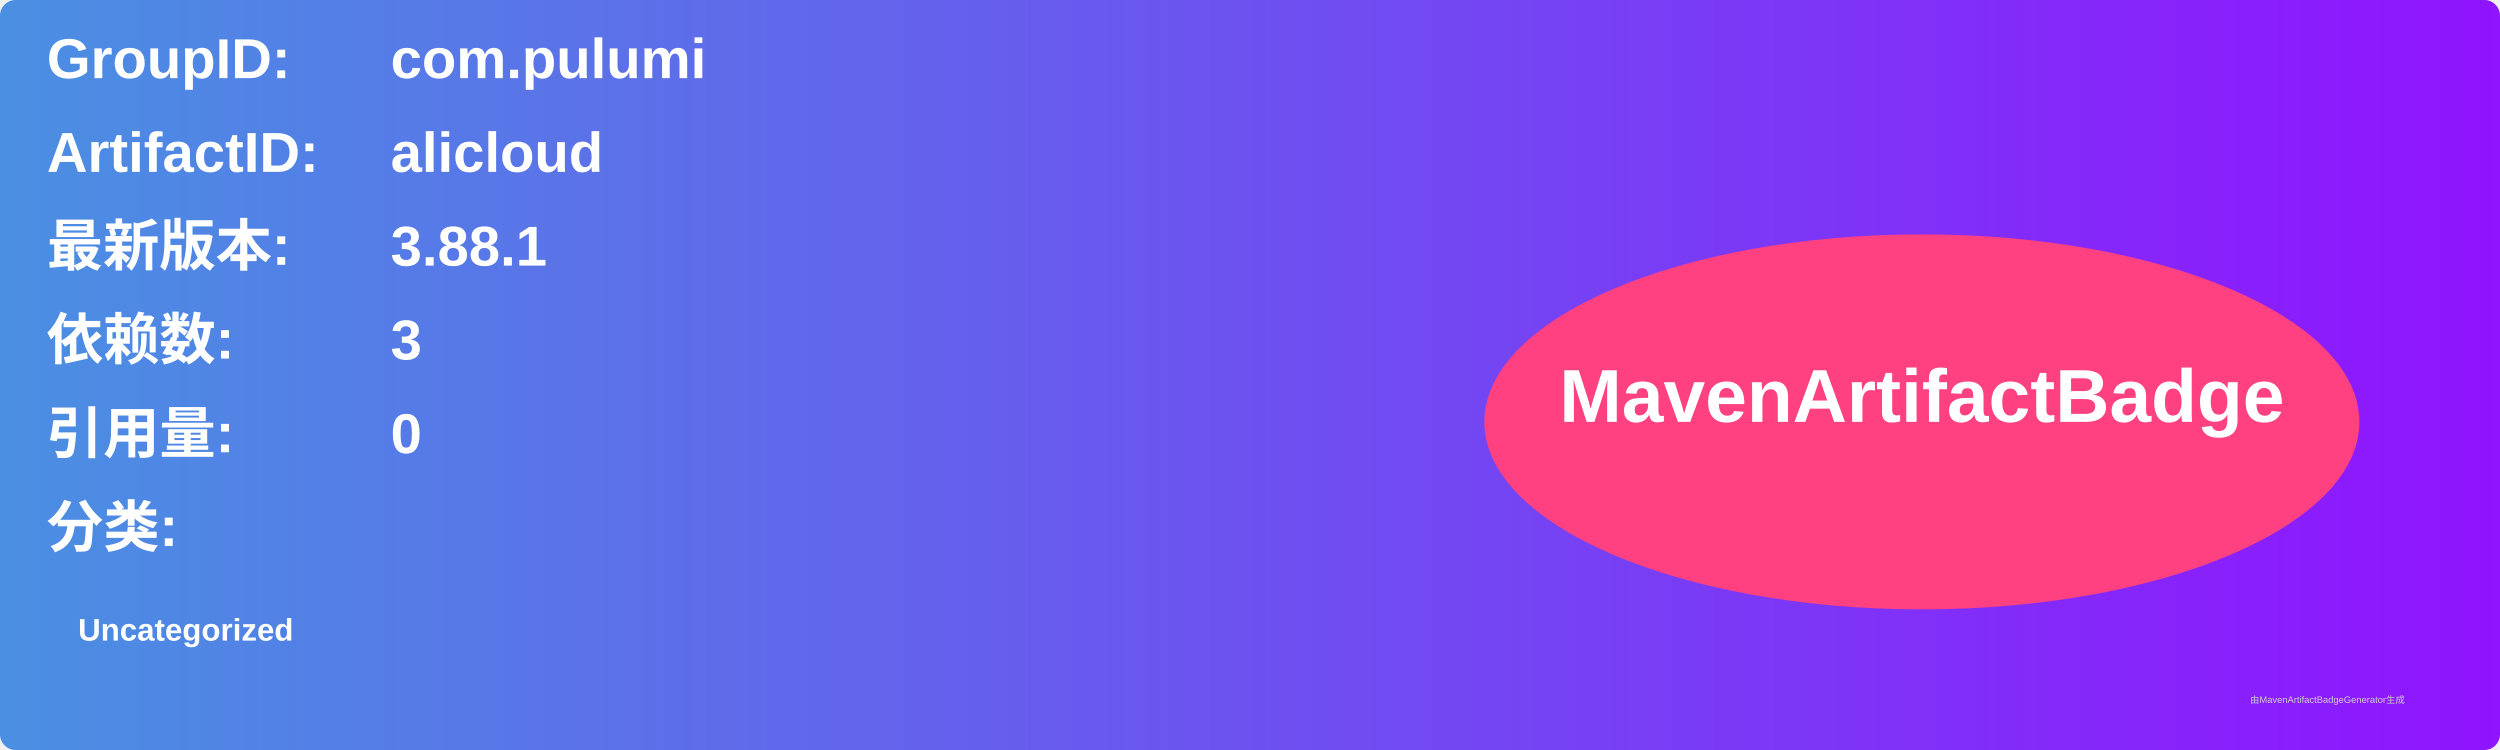
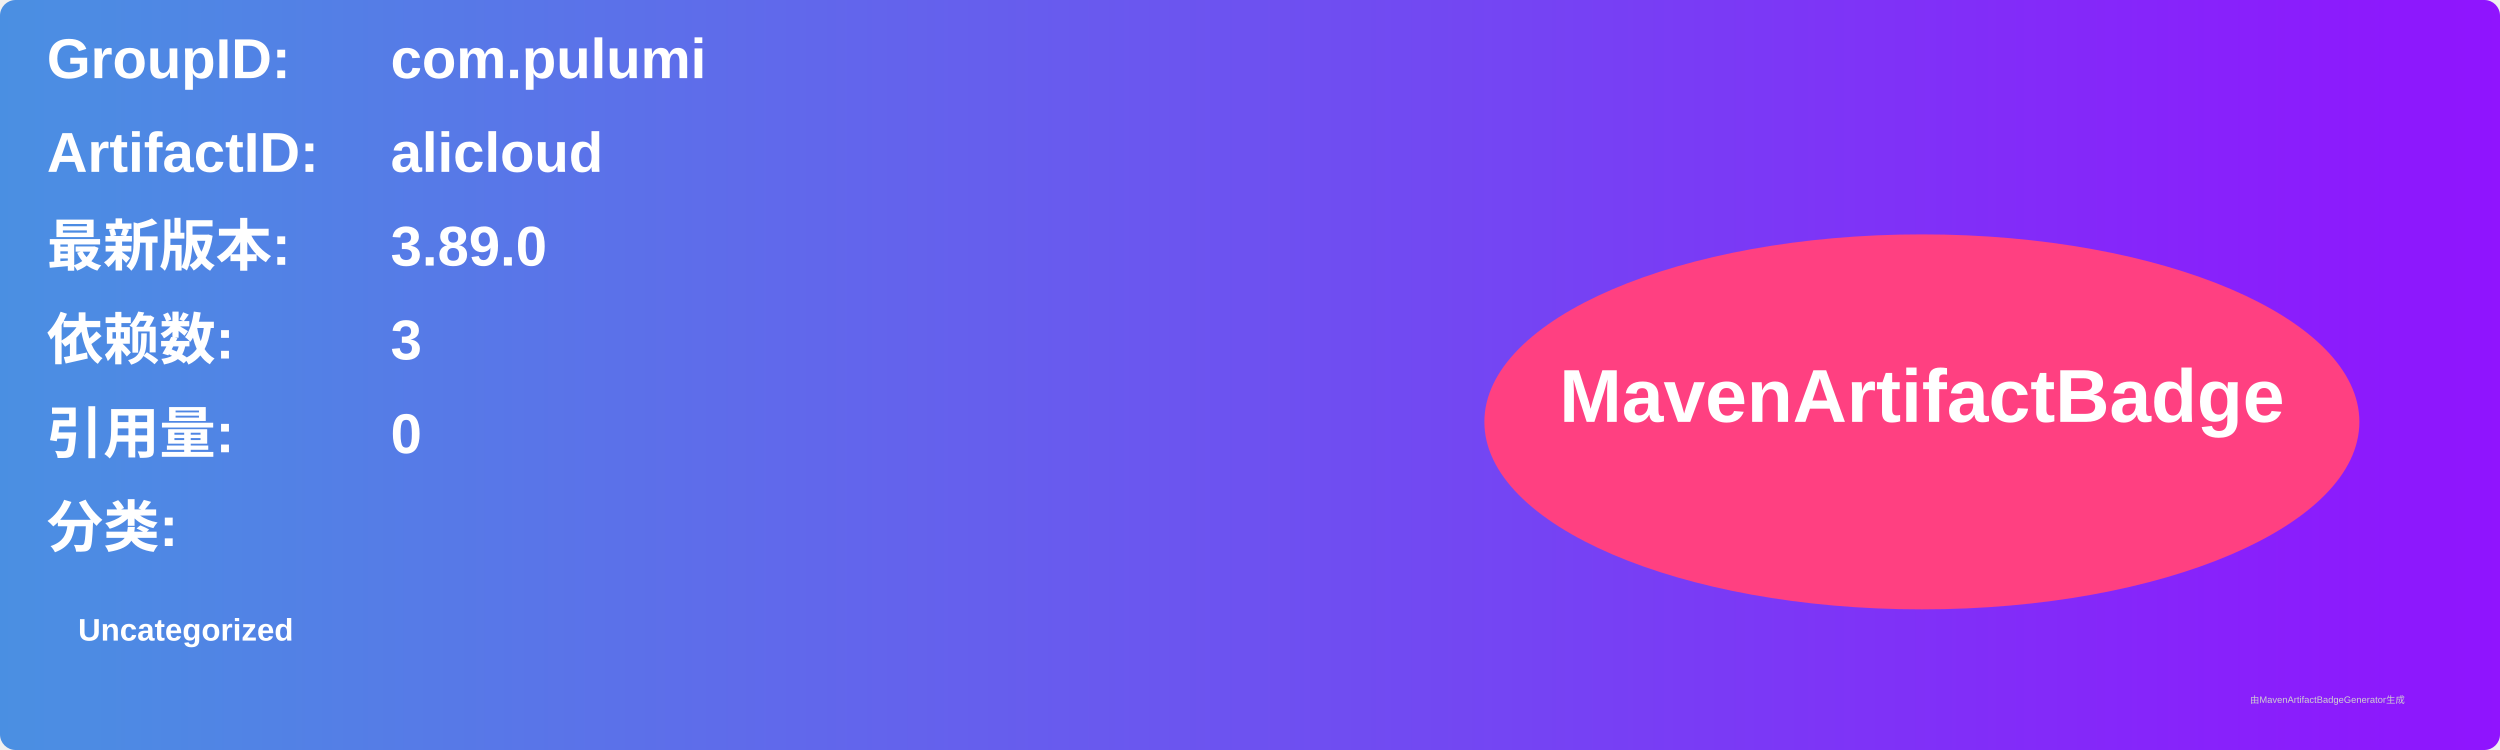
<svg xmlns="http://www.w3.org/2000/svg" width="800" height="240" viewBox="0 0 800 240">
  <linearGradient id="grad" x1="0%" y1="0%" x2="100%" y2="0%">
    <stop offset="0%" stop-color="#4a90e2" />
    <stop offset="100%" stop-color="#9013fe" />
  </linearGradient>
  <rect width="100%" height="100%" rx="5" ry="5" fill="url(#grad)" />
  <g transform="translate(15, 15)">
    <text x="0" y="10" font-family="Arial" font-size="18" fill="white" font-weight="bold" width="260">GroupID:</text>
    <text x="110" y="10" font-family="Arial" font-size="18" fill="white" font-weight="bold" width="460">com.pulumi</text>
    <text x="0" y="40" font-family="Arial" font-size="18" fill="white" font-weight="bold" width="260">ArtifactID:</text>
    <text x="110" y="40" font-family="Arial" font-size="18" fill="white" font-weight="bold" width="460">alicloud</text>
    <text x="0" y="70" font-family="Arial" font-size="18" fill="white" font-weight="bold">最新版本:</text>
    <text x="110" y="70" font-family="Arial" font-size="18" fill="white" font-weight="bold">
-       <tspan font-weight="bold">3.88.1</tspan>
+       <tspan font-weight="bold">3.89.0</tspan>
    </text>
    <text x="0" y="100" font-family="Arial" font-size="18" fill="white" font-weight="bold">依赖数: </text>
    <text x="110" y="100" font-family="Arial" font-size="18" fill="white">
      <tspan font-weight="bold">3</tspan>
    </text>
    <text x="0" y="130" font-family="Arial" font-size="18" fill="white" font-weight="bold">引用量: </text>
    <text x="110" y="130" font-family="Arial" font-size="18" fill="white">
      <tspan font-weight="bold">0</tspan>
    </text>
    <text x="0" y="160" font-family="Arial" font-size="18" fill="white" font-weight="bold">分类:</text>
    <text x="10" y="190" font-family="Arial" font-size="10" fill="white">
      <tspan font-weight="bold">Uncategorized</tspan>
    </text>
    <ellipse cx="600" cy="120" rx="140" ry="60" fill="#ff4081" />
    <text x="600" y="120" text-anchor="middle" font-family="Arial" font-size="24" fill="white" font-weight="bold">MavenArtifactBadge</text>
  </g>
  <text x="720" y="225" font-family="Arial" font-size="3" fill="#d0d0d0">由MavenArtifactBadgeGenerator生成</text>
</svg>
